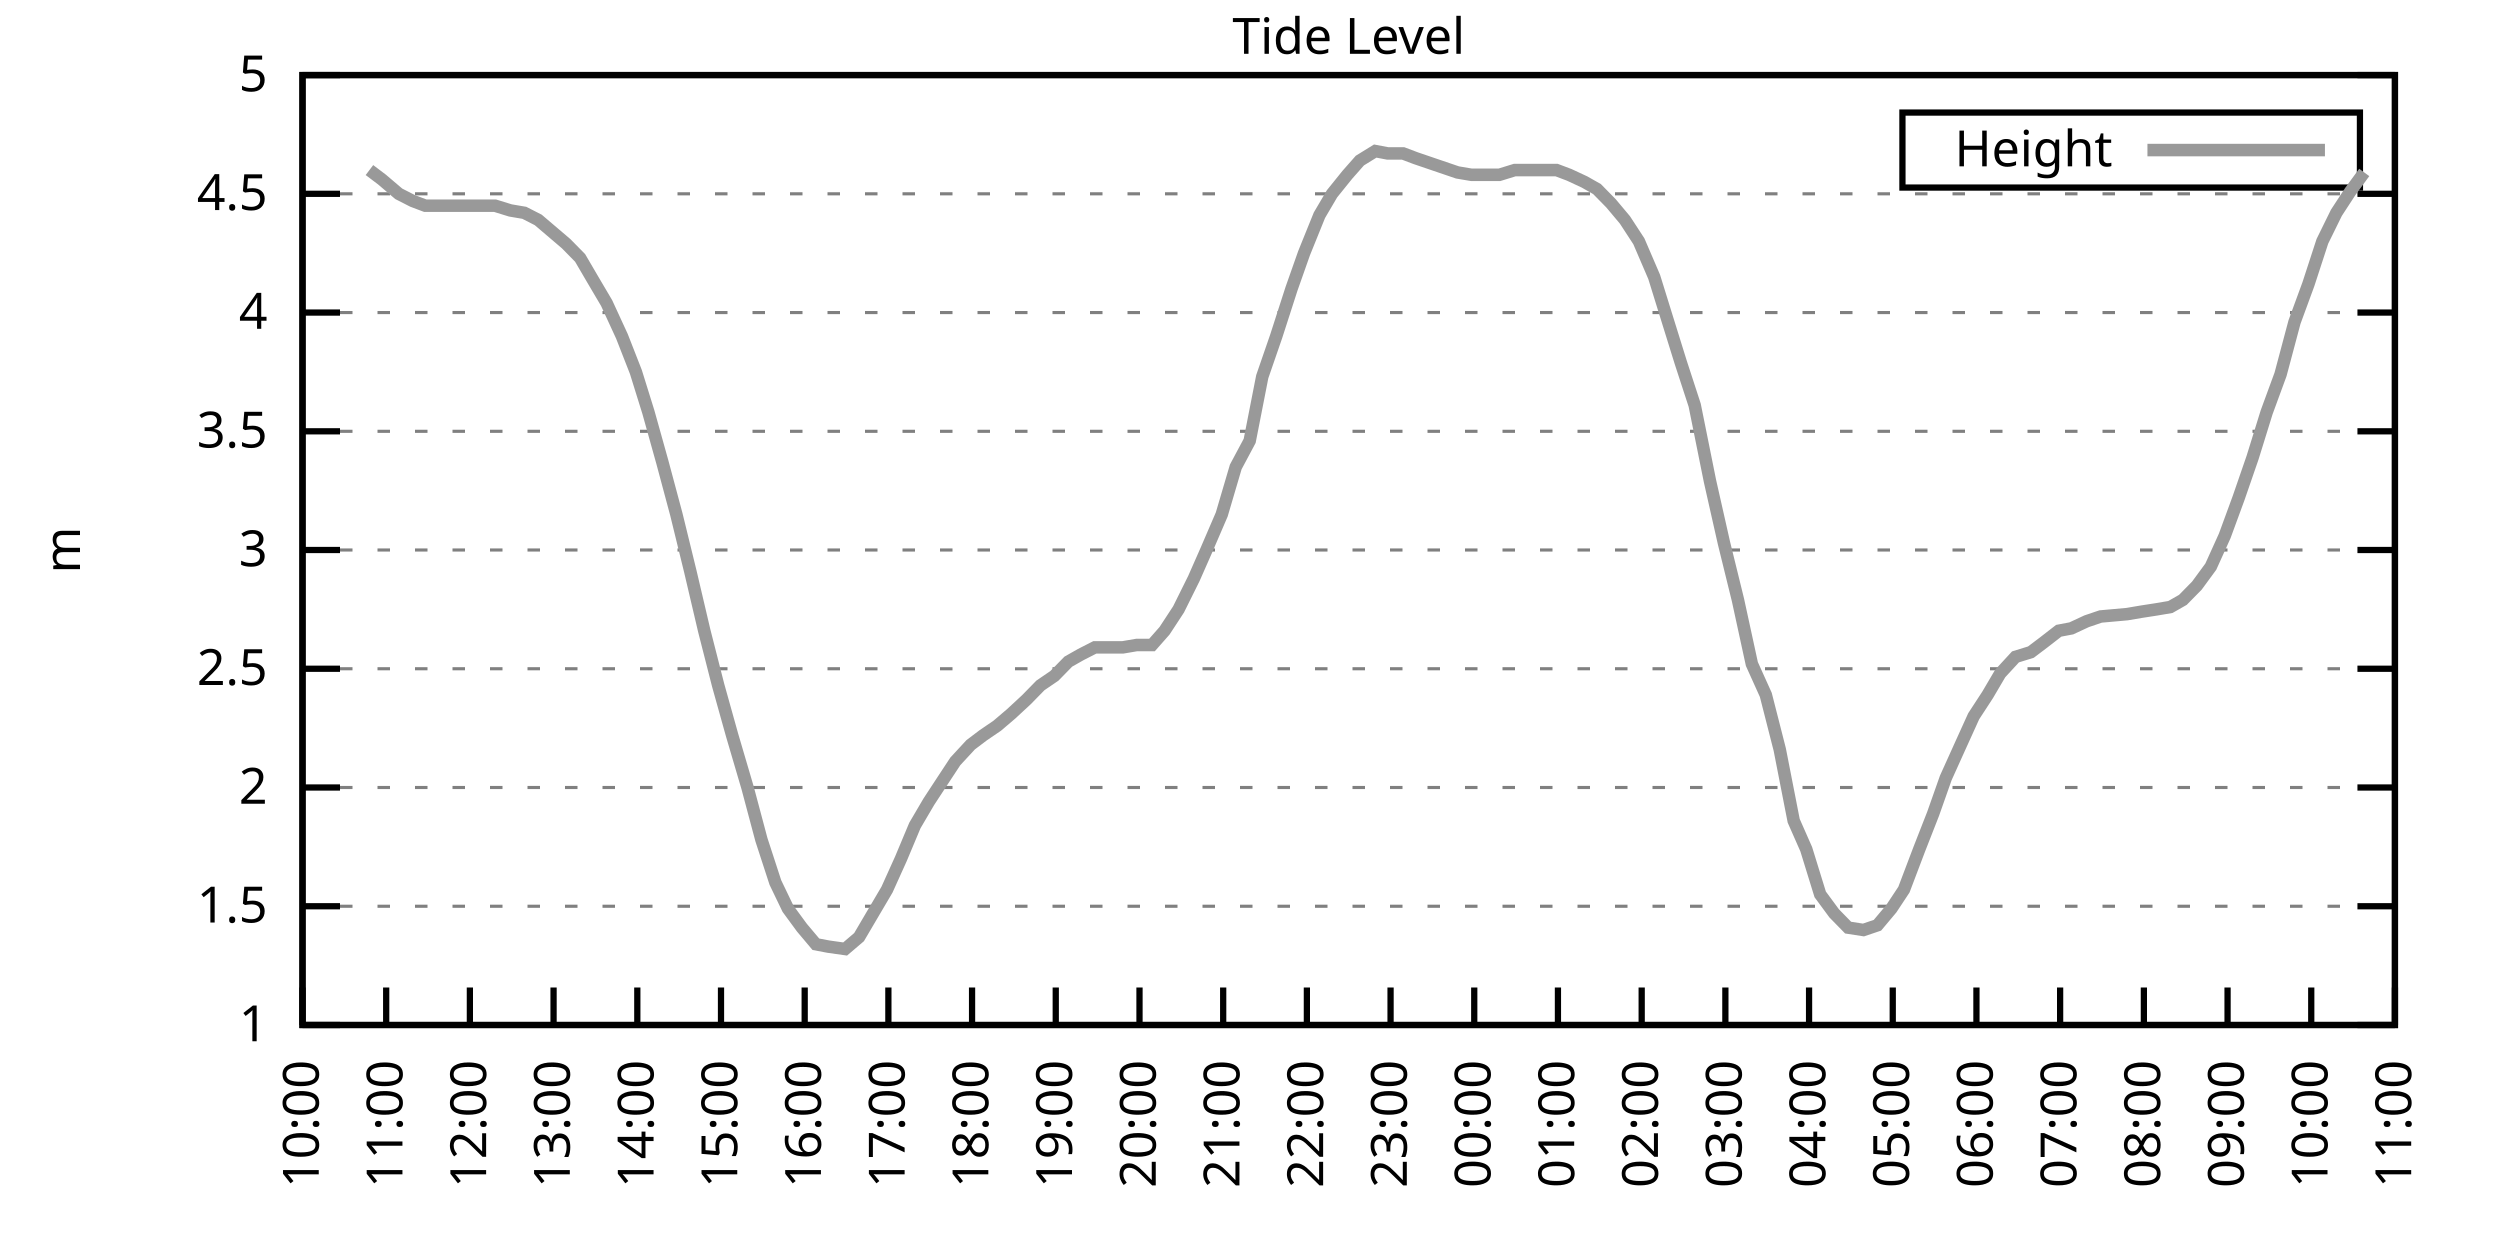
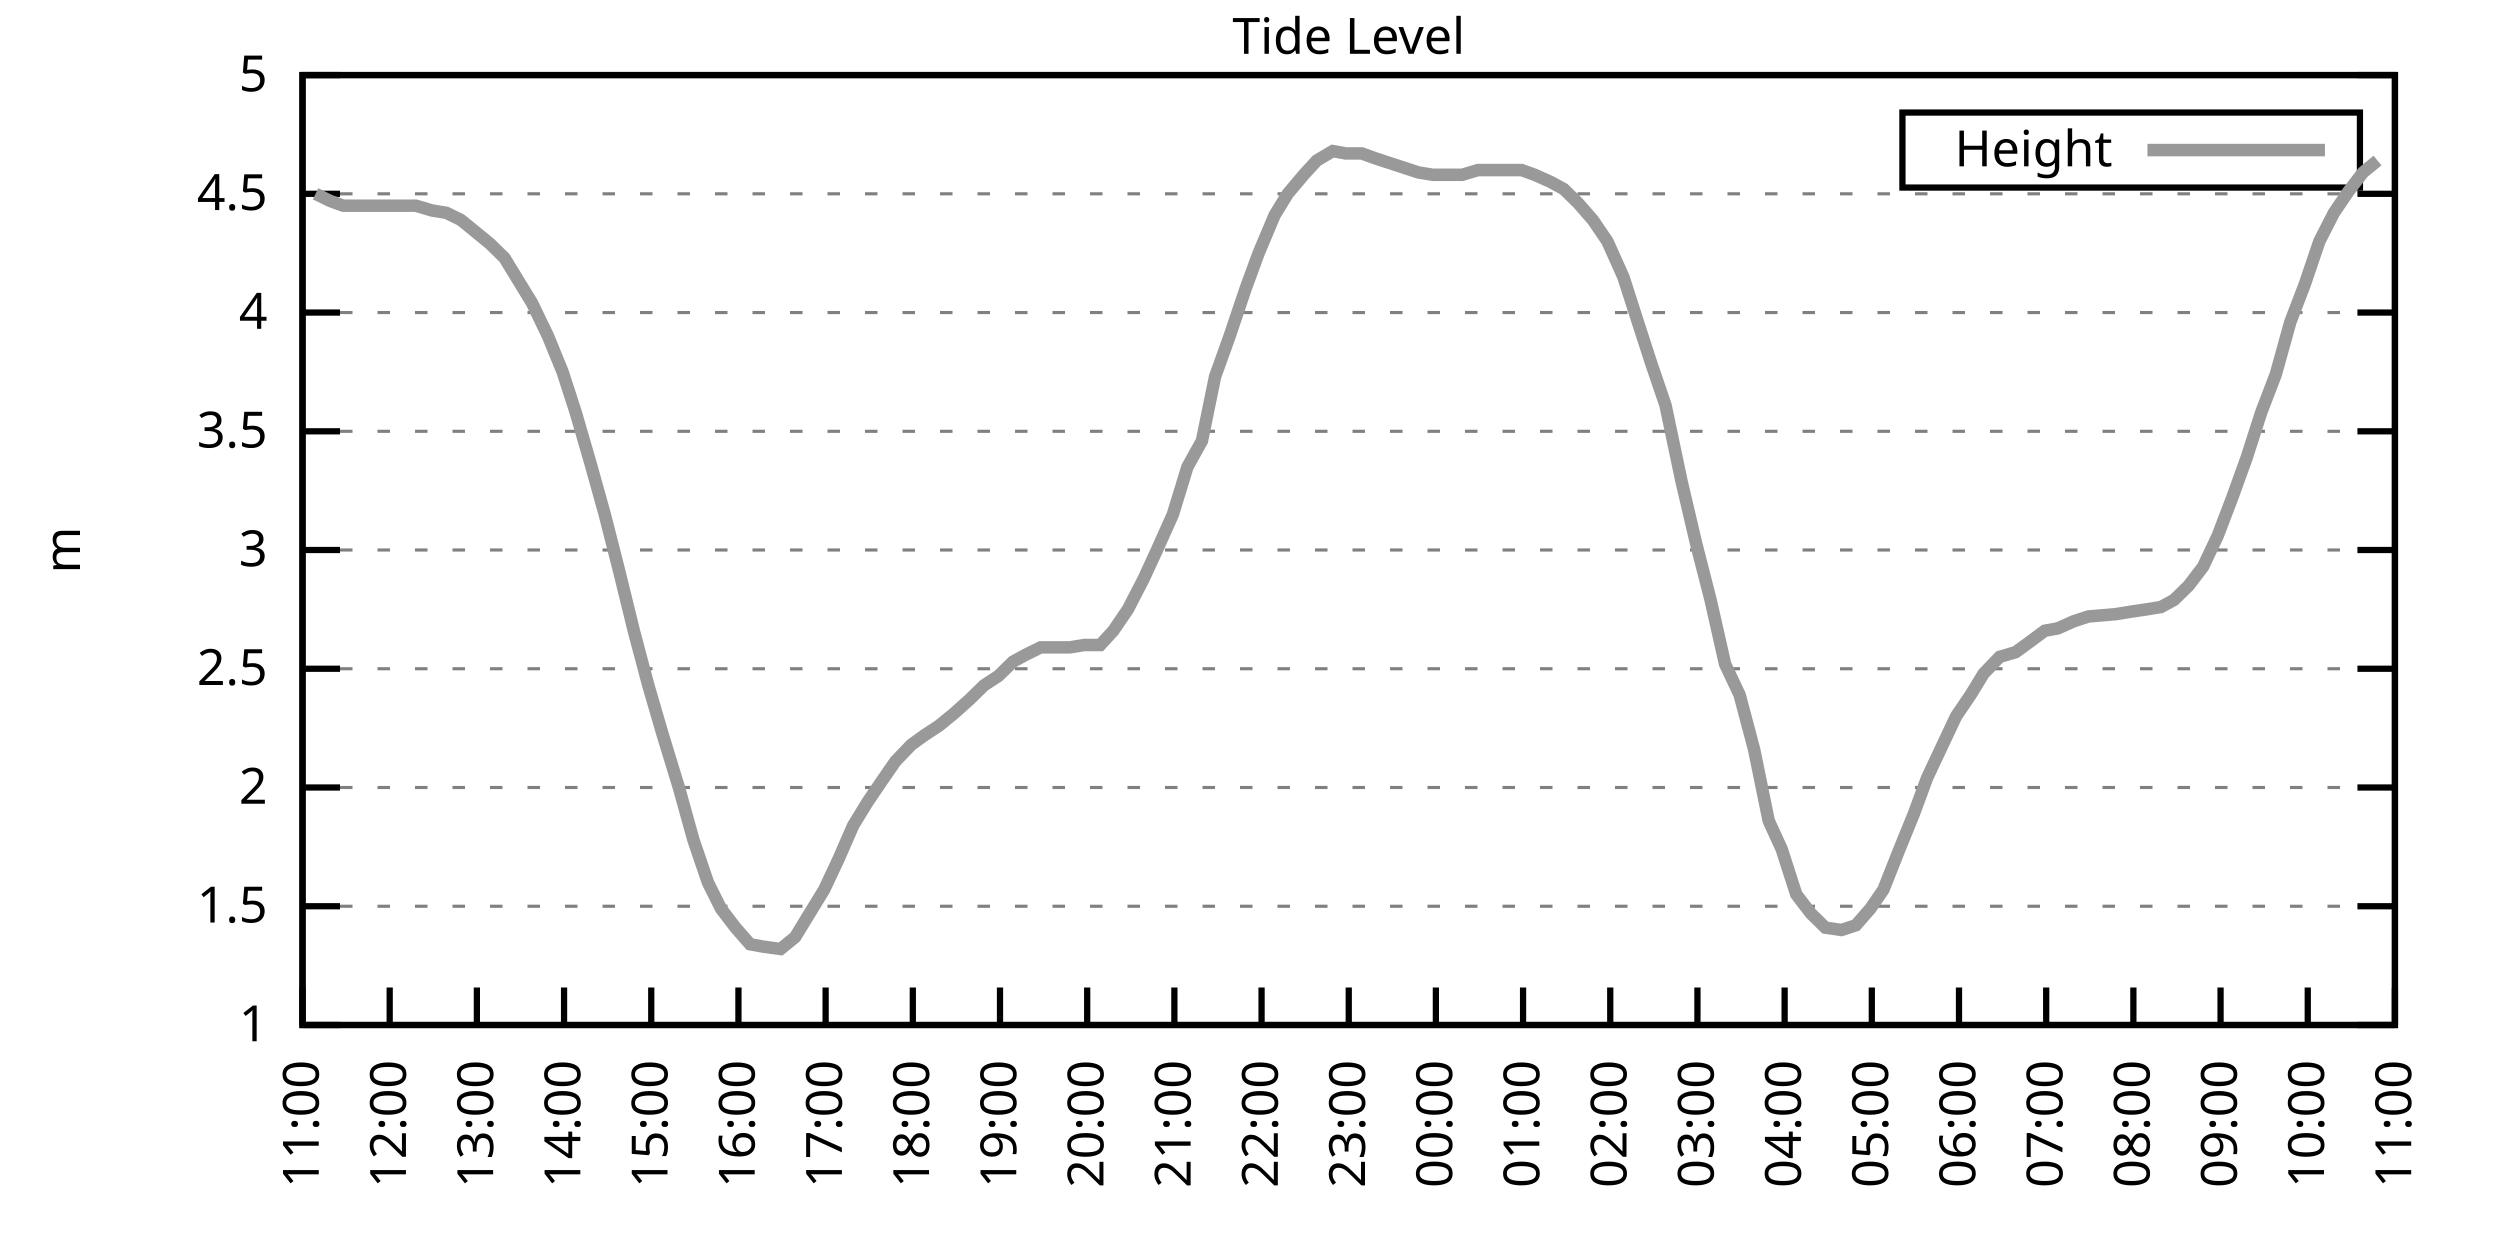
<svg xmlns="http://www.w3.org/2000/svg" xmlns:xlink="http://www.w3.org/1999/xlink" width="400" height="200" viewBox="0 0 400 200">
  <g id="gnuplot_canvas">
    <rect x="0" y="0" width="400" height="200" fill="none" />
    <defs>
      <circle id="gpDot" r="0.5" stroke-width="0.5" stroke="currentColor" />
      <path id="gpPt0" stroke-width="0.333" stroke="currentColor" d="M-1,0 h2 M0,-1 v2" />
      <path id="gpPt1" stroke-width="0.333" stroke="currentColor" d="M-1,-1 L1,1 M1,-1 L-1,1" />
      <path id="gpPt2" stroke-width="0.333" stroke="currentColor" d="M-1,0 L1,0 M0,-1 L0,1 M-1,-1 L1,1 M-1,1 L1,-1" />
      <rect id="gpPt3" stroke-width="0.333" stroke="currentColor" x="-1" y="-1" width="2" height="2" />
      <rect id="gpPt4" stroke-width="0.333" stroke="currentColor" fill="currentColor" x="-1" y="-1" width="2" height="2" />
      <circle id="gpPt5" stroke-width="0.333" stroke="currentColor" cx="0" cy="0" r="1" />
      <use xlink:href="#gpPt5" id="gpPt6" fill="currentColor" stroke="none" />
      <path id="gpPt7" stroke-width="0.333" stroke="currentColor" d="M0,-1.33 L-1.33,0.67 L1.33,0.67 z" />
      <use xlink:href="#gpPt7" id="gpPt8" fill="currentColor" stroke="none" />
      <use xlink:href="#gpPt7" id="gpPt9" stroke="currentColor" transform="rotate(180)" />
      <use xlink:href="#gpPt9" id="gpPt10" fill="currentColor" stroke="none" />
      <use xlink:href="#gpPt3" id="gpPt11" stroke="currentColor" transform="rotate(45)" />
      <use xlink:href="#gpPt11" id="gpPt12" fill="currentColor" stroke="none" />
      <path id="gpPt13" stroke-width="0.333" stroke="currentColor" d="M0,1.330 L1.265,0.411 L0.782,-1.067 L-0.782,-1.076 L-1.265,0.411 z" />
      <use xlink:href="#gpPt13" id="gpPt14" fill="currentColor" stroke="none" />
      <filter id="textbox" filterUnits="objectBoundingBox" x="0" y="0" height="1" width="1">
        <feFlood flood-color="white" flood-opacity="1" result="bgnd" />
        <feComposite in="SourceGraphic" in2="bgnd" operator="atop" />
      </filter>
      <filter id="greybox" filterUnits="objectBoundingBox" x="0" y="0" height="1" width="1">
        <feFlood flood-color="lightgrey" flood-opacity="1" result="grey" />
        <feComposite in="SourceGraphic" in2="grey" operator="atop" />
      </filter>
    </defs>
    <g fill="none" color="white" stroke="currentColor" stroke-width="1.00" stroke-linecap="butt" stroke-linejoin="miter">
</g>
    <g fill="none" color="black" stroke="currentColor" stroke-width="1.00" stroke-linecap="butt" stroke-linejoin="miter">
      <g stroke="none" shape-rendering="crispEdges">
        <polygon fill="rgb(255, 255, 255)" points="48.40,164.00 383.18,164.00 383.18,12.02 48.40,12.02 " />
      </g>
    </g>
    <g fill="none" color="black" stroke="currentColor" stroke-width="1.00" stroke-linecap="butt" stroke-linejoin="miter">
</g>
    <g fill="none" color="black" stroke="black" stroke-width="0.50" stroke-linecap="butt" stroke-linejoin="miter">
</g>
    <g fill="none" color="gray" stroke="currentColor" stroke-width="0.50" stroke-linecap="butt" stroke-linejoin="miter">
      <path stroke="gray" stroke-dasharray="2,4" class="gridline" d="M48.40,164.00 L383.19,164.00  " />
    </g>
    <g fill="none" color="gray" stroke="gray" stroke-width="1.00" stroke-linecap="butt" stroke-linejoin="miter">
</g>
    <g fill="none" color="black" stroke="currentColor" stroke-width="1.00" stroke-linecap="butt" stroke-linejoin="miter">
      <path stroke="black" d="M48.40,164.00 L54.40,164.00 M383.19,164.00 L377.19,164.00  " />
      <g transform="translate(42.80,166.60)" stroke="none" fill="black" font-family="Sans" font-size="8.00" text-anchor="end">
        <text>
          <tspan font-family="Sans"> 1</tspan>
        </text>
      </g>
    </g>
    <g fill="none" color="black" stroke="currentColor" stroke-width="1.00" stroke-linecap="butt" stroke-linejoin="miter">
</g>
    <g fill="none" color="black" stroke="black" stroke-width="0.50" stroke-linecap="butt" stroke-linejoin="miter">
</g>
    <g fill="none" color="gray" stroke="currentColor" stroke-width="0.50" stroke-linecap="butt" stroke-linejoin="miter">
      <path stroke="gray" stroke-dasharray="2,4" class="gridline" d="M48.40,145.00 L383.19,145.00  " />
    </g>
    <g fill="none" color="gray" stroke="gray" stroke-width="1.00" stroke-linecap="butt" stroke-linejoin="miter">
</g>
    <g fill="none" color="black" stroke="currentColor" stroke-width="1.00" stroke-linecap="butt" stroke-linejoin="miter">
      <path stroke="black" d="M48.40,145.00 L54.40,145.00 M383.19,145.00 L377.19,145.00  " />
      <g transform="translate(42.80,147.60)" stroke="none" fill="black" font-family="Sans" font-size="8.00" text-anchor="end">
        <text>
          <tspan font-family="Sans"> 1.5</tspan>
        </text>
      </g>
    </g>
    <g fill="none" color="black" stroke="currentColor" stroke-width="1.00" stroke-linecap="butt" stroke-linejoin="miter">
</g>
    <g fill="none" color="black" stroke="black" stroke-width="0.50" stroke-linecap="butt" stroke-linejoin="miter">
</g>
    <g fill="none" color="gray" stroke="currentColor" stroke-width="0.50" stroke-linecap="butt" stroke-linejoin="miter">
      <path stroke="gray" stroke-dasharray="2,4" class="gridline" d="M48.40,126.00 L383.19,126.00  " />
    </g>
    <g fill="none" color="gray" stroke="gray" stroke-width="1.00" stroke-linecap="butt" stroke-linejoin="miter">
</g>
    <g fill="none" color="black" stroke="currentColor" stroke-width="1.00" stroke-linecap="butt" stroke-linejoin="miter">
      <path stroke="black" d="M48.40,126.00 L54.40,126.00 M383.19,126.00 L377.19,126.00  " />
      <g transform="translate(42.80,128.60)" stroke="none" fill="black" font-family="Sans" font-size="8.00" text-anchor="end">
        <text>
          <tspan font-family="Sans"> 2</tspan>
        </text>
      </g>
    </g>
    <g fill="none" color="black" stroke="currentColor" stroke-width="1.00" stroke-linecap="butt" stroke-linejoin="miter">
</g>
    <g fill="none" color="black" stroke="black" stroke-width="0.50" stroke-linecap="butt" stroke-linejoin="miter">
</g>
    <g fill="none" color="gray" stroke="currentColor" stroke-width="0.50" stroke-linecap="butt" stroke-linejoin="miter">
      <path stroke="gray" stroke-dasharray="2,4" class="gridline" d="M48.40,107.00 L383.19,107.00  " />
    </g>
    <g fill="none" color="gray" stroke="gray" stroke-width="1.00" stroke-linecap="butt" stroke-linejoin="miter">
</g>
    <g fill="none" color="black" stroke="currentColor" stroke-width="1.00" stroke-linecap="butt" stroke-linejoin="miter">
      <path stroke="black" d="M48.40,107.00 L54.40,107.00 M383.19,107.00 L377.19,107.00  " />
      <g transform="translate(42.80,109.60)" stroke="none" fill="black" font-family="Sans" font-size="8.00" text-anchor="end">
        <text>
          <tspan font-family="Sans"> 2.5</tspan>
        </text>
      </g>
    </g>
    <g fill="none" color="black" stroke="currentColor" stroke-width="1.00" stroke-linecap="butt" stroke-linejoin="miter">
</g>
    <g fill="none" color="black" stroke="black" stroke-width="0.50" stroke-linecap="butt" stroke-linejoin="miter">
</g>
    <g fill="none" color="gray" stroke="currentColor" stroke-width="0.50" stroke-linecap="butt" stroke-linejoin="miter">
      <path stroke="gray" stroke-dasharray="2,4" class="gridline" d="M48.40,88.00 L383.19,88.00  " />
    </g>
    <g fill="none" color="gray" stroke="gray" stroke-width="1.00" stroke-linecap="butt" stroke-linejoin="miter">
</g>
    <g fill="none" color="black" stroke="currentColor" stroke-width="1.00" stroke-linecap="butt" stroke-linejoin="miter">
      <path stroke="black" d="M48.40,88.00 L54.40,88.00 M383.19,88.00 L377.19,88.00  " />
      <g transform="translate(42.80,90.60)" stroke="none" fill="black" font-family="Sans" font-size="8.00" text-anchor="end">
        <text>
          <tspan font-family="Sans"> 3</tspan>
        </text>
      </g>
    </g>
    <g fill="none" color="black" stroke="currentColor" stroke-width="1.00" stroke-linecap="butt" stroke-linejoin="miter">
</g>
    <g fill="none" color="black" stroke="black" stroke-width="0.50" stroke-linecap="butt" stroke-linejoin="miter">
</g>
    <g fill="none" color="gray" stroke="currentColor" stroke-width="0.50" stroke-linecap="butt" stroke-linejoin="miter">
      <path stroke="gray" stroke-dasharray="2,4" class="gridline" d="M48.40,69.01 L383.19,69.01  " />
    </g>
    <g fill="none" color="gray" stroke="gray" stroke-width="1.00" stroke-linecap="butt" stroke-linejoin="miter">
</g>
    <g fill="none" color="black" stroke="currentColor" stroke-width="1.00" stroke-linecap="butt" stroke-linejoin="miter">
      <path stroke="black" d="M48.40,69.01 L54.40,69.01 M383.19,69.01 L377.19,69.01  " />
      <g transform="translate(42.80,71.61)" stroke="none" fill="black" font-family="Sans" font-size="8.00" text-anchor="end">
        <text>
          <tspan font-family="Sans"> 3.5</tspan>
        </text>
      </g>
    </g>
    <g fill="none" color="black" stroke="currentColor" stroke-width="1.00" stroke-linecap="butt" stroke-linejoin="miter">
</g>
    <g fill="none" color="black" stroke="black" stroke-width="0.50" stroke-linecap="butt" stroke-linejoin="miter">
</g>
    <g fill="none" color="gray" stroke="currentColor" stroke-width="0.50" stroke-linecap="butt" stroke-linejoin="miter">
      <path stroke="gray" stroke-dasharray="2,4" class="gridline" d="M48.40,50.01 L383.19,50.01  " />
    </g>
    <g fill="none" color="gray" stroke="gray" stroke-width="1.00" stroke-linecap="butt" stroke-linejoin="miter">
</g>
    <g fill="none" color="black" stroke="currentColor" stroke-width="1.00" stroke-linecap="butt" stroke-linejoin="miter">
      <path stroke="black" d="M48.40,50.01 L54.40,50.01 M383.19,50.01 L377.19,50.01  " />
      <g transform="translate(42.80,52.61)" stroke="none" fill="black" font-family="Sans" font-size="8.00" text-anchor="end">
        <text>
          <tspan font-family="Sans"> 4</tspan>
        </text>
      </g>
    </g>
    <g fill="none" color="black" stroke="currentColor" stroke-width="1.00" stroke-linecap="butt" stroke-linejoin="miter">
</g>
    <g fill="none" color="black" stroke="black" stroke-width="0.50" stroke-linecap="butt" stroke-linejoin="miter">
</g>
    <g fill="none" color="gray" stroke="currentColor" stroke-width="0.50" stroke-linecap="butt" stroke-linejoin="miter">
      <path stroke="gray" stroke-dasharray="2,4" class="gridline" d="M48.40,31.01 L383.19,31.01  " />
    </g>
    <g fill="none" color="gray" stroke="gray" stroke-width="1.00" stroke-linecap="butt" stroke-linejoin="miter">
</g>
    <g fill="none" color="black" stroke="currentColor" stroke-width="1.00" stroke-linecap="butt" stroke-linejoin="miter">
      <path stroke="black" d="M48.40,31.01 L54.40,31.01 M383.19,31.01 L377.19,31.01  " />
      <g transform="translate(42.80,33.61)" stroke="none" fill="black" font-family="Sans" font-size="8.00" text-anchor="end">
        <text>
          <tspan font-family="Sans"> 4.5</tspan>
        </text>
      </g>
    </g>
    <g fill="none" color="black" stroke="currentColor" stroke-width="1.00" stroke-linecap="butt" stroke-linejoin="miter">
</g>
    <g fill="none" color="black" stroke="black" stroke-width="0.50" stroke-linecap="butt" stroke-linejoin="miter">
</g>
    <g fill="none" color="gray" stroke="currentColor" stroke-width="0.50" stroke-linecap="butt" stroke-linejoin="miter">
      <path stroke="gray" stroke-dasharray="2,4" class="gridline" d="M48.40,12.01 L383.19,12.01  " />
    </g>
    <g fill="none" color="gray" stroke="gray" stroke-width="1.00" stroke-linecap="butt" stroke-linejoin="miter">
</g>
    <g fill="none" color="black" stroke="currentColor" stroke-width="1.00" stroke-linecap="butt" stroke-linejoin="miter">
      <path stroke="black" d="M48.40,12.01 L54.40,12.01 M383.19,12.01 L377.19,12.01  " />
      <g transform="translate(42.80,14.61)" stroke="none" fill="black" font-family="Sans" font-size="8.00" text-anchor="end">
        <text>
          <tspan font-family="Sans"> 5</tspan>
        </text>
      </g>
    </g>
    <g fill="none" color="black" stroke="currentColor" stroke-width="1.00" stroke-linecap="butt" stroke-linejoin="miter">
      <path stroke="black" d="M48.40,164.00 L48.40,158.00  " />
      <g transform="translate(51.00,169.60) rotate(270.00)" stroke="none" fill="black" font-family="Sans" font-size="8.00" text-anchor="end">
        <text>
-           <tspan font-family="Sans">10:00</tspan>
-         </text>
-       </g>
-     </g>
-     <g fill="none" color="black" stroke="currentColor" stroke-width="1.00" stroke-linecap="butt" stroke-linejoin="miter">
-       <path stroke="black" d="M61.79,164.00 L61.79,158.00  " />
-       <g transform="translate(64.39,169.60) rotate(270.00)" stroke="none" fill="black" font-family="Sans" font-size="8.00" text-anchor="end">
-         <text>
          <tspan font-family="Sans">11:00</tspan>
        </text>
      </g>
    </g>
    <g fill="none" color="black" stroke="currentColor" stroke-width="1.00" stroke-linecap="butt" stroke-linejoin="miter">
-       <path stroke="black" d="M75.18,164.00 L75.18,158.00  " />
-       <g transform="translate(77.78,169.60) rotate(270.00)" stroke="none" fill="black" font-family="Sans" font-size="8.00" text-anchor="end">
+       <path stroke="black" d="M62.35,164.00 L62.35,158.00  " />
+       <g transform="translate(64.95,169.60) rotate(270.00)" stroke="none" fill="black" font-family="Sans" font-size="8.00" text-anchor="end">
        <text>
          <tspan font-family="Sans">12:00</tspan>
        </text>
      </g>
    </g>
    <g fill="none" color="black" stroke="currentColor" stroke-width="1.00" stroke-linecap="butt" stroke-linejoin="miter">
-       <path stroke="black" d="M88.57,164.00 L88.57,158.00  " />
-       <g transform="translate(91.17,169.60) rotate(270.00)" stroke="none" fill="black" font-family="Sans" font-size="8.00" text-anchor="end">
+       <path stroke="black" d="M76.30,164.00 L76.30,158.00  " />
+       <g transform="translate(78.90,169.60) rotate(270.00)" stroke="none" fill="black" font-family="Sans" font-size="8.00" text-anchor="end">
        <text>
          <tspan font-family="Sans">13:00</tspan>
        </text>
      </g>
    </g>
    <g fill="none" color="black" stroke="currentColor" stroke-width="1.00" stroke-linecap="butt" stroke-linejoin="miter">
-       <path stroke="black" d="M101.97,164.00 L101.97,158.00  " />
-       <g transform="translate(104.57,169.60) rotate(270.00)" stroke="none" fill="black" font-family="Sans" font-size="8.00" text-anchor="end">
+       <path stroke="black" d="M90.25,164.00 L90.25,158.00  " />
+       <g transform="translate(92.85,169.60) rotate(270.00)" stroke="none" fill="black" font-family="Sans" font-size="8.00" text-anchor="end">
        <text>
          <tspan font-family="Sans">14:00</tspan>
        </text>
      </g>
    </g>
    <g fill="none" color="black" stroke="currentColor" stroke-width="1.00" stroke-linecap="butt" stroke-linejoin="miter">
-       <path stroke="black" d="M115.36,164.00 L115.36,158.00  " />
-       <g transform="translate(117.96,169.60) rotate(270.00)" stroke="none" fill="black" font-family="Sans" font-size="8.00" text-anchor="end">
+       <path stroke="black" d="M104.20,164.00 L104.20,158.00  " />
+       <g transform="translate(106.80,169.60) rotate(270.00)" stroke="none" fill="black" font-family="Sans" font-size="8.00" text-anchor="end">
        <text>
          <tspan font-family="Sans">15:00</tspan>
        </text>
      </g>
    </g>
    <g fill="none" color="black" stroke="currentColor" stroke-width="1.00" stroke-linecap="butt" stroke-linejoin="miter">
-       <path stroke="black" d="M128.75,164.00 L128.75,158.00  " />
-       <g transform="translate(131.35,169.60) rotate(270.00)" stroke="none" fill="black" font-family="Sans" font-size="8.00" text-anchor="end">
+       <path stroke="black" d="M118.15,164.00 L118.15,158.00  " />
+       <g transform="translate(120.75,169.60) rotate(270.00)" stroke="none" fill="black" font-family="Sans" font-size="8.00" text-anchor="end">
        <text>
          <tspan font-family="Sans">16:00</tspan>
        </text>
      </g>
    </g>
    <g fill="none" color="black" stroke="currentColor" stroke-width="1.00" stroke-linecap="butt" stroke-linejoin="miter">
-       <path stroke="black" d="M142.14,164.00 L142.14,158.00  " />
-       <g transform="translate(144.74,169.60) rotate(270.00)" stroke="none" fill="black" font-family="Sans" font-size="8.00" text-anchor="end">
+       <path stroke="black" d="M132.10,164.00 L132.10,158.00  " />
+       <g transform="translate(134.70,169.60) rotate(270.00)" stroke="none" fill="black" font-family="Sans" font-size="8.00" text-anchor="end">
        <text>
          <tspan font-family="Sans">17:00</tspan>
        </text>
      </g>
    </g>
    <g fill="none" color="black" stroke="currentColor" stroke-width="1.00" stroke-linecap="butt" stroke-linejoin="miter">
-       <path stroke="black" d="M155.53,164.00 L155.53,158.00  " />
-       <g transform="translate(158.13,169.60) rotate(270.00)" stroke="none" fill="black" font-family="Sans" font-size="8.00" text-anchor="end">
+       <path stroke="black" d="M146.05,164.00 L146.05,158.00  " />
+       <g transform="translate(148.65,169.60) rotate(270.00)" stroke="none" fill="black" font-family="Sans" font-size="8.00" text-anchor="end">
        <text>
          <tspan font-family="Sans">18:00</tspan>
        </text>
      </g>
    </g>
    <g fill="none" color="black" stroke="currentColor" stroke-width="1.00" stroke-linecap="butt" stroke-linejoin="miter">
-       <path stroke="black" d="M168.92,164.00 L168.92,158.00  " />
-       <g transform="translate(171.52,169.60) rotate(270.00)" stroke="none" fill="black" font-family="Sans" font-size="8.00" text-anchor="end">
+       <path stroke="black" d="M160.00,164.00 L160.00,158.00  " />
+       <g transform="translate(162.60,169.60) rotate(270.00)" stroke="none" fill="black" font-family="Sans" font-size="8.00" text-anchor="end">
        <text>
          <tspan font-family="Sans">19:00</tspan>
        </text>
      </g>
    </g>
    <g fill="none" color="black" stroke="currentColor" stroke-width="1.00" stroke-linecap="butt" stroke-linejoin="miter">
-       <path stroke="black" d="M182.32,164.00 L182.32,158.00  " />
-       <g transform="translate(184.92,169.60) rotate(270.00)" stroke="none" fill="black" font-family="Sans" font-size="8.00" text-anchor="end">
+       <path stroke="black" d="M173.95,164.00 L173.95,158.00  " />
+       <g transform="translate(176.55,169.60) rotate(270.00)" stroke="none" fill="black" font-family="Sans" font-size="8.00" text-anchor="end">
        <text>
          <tspan font-family="Sans">20:00</tspan>
        </text>
      </g>
    </g>
    <g fill="none" color="black" stroke="currentColor" stroke-width="1.00" stroke-linecap="butt" stroke-linejoin="miter">
-       <path stroke="black" d="M195.71,164.00 L195.71,158.00  " />
-       <g transform="translate(198.31,169.60) rotate(270.00)" stroke="none" fill="black" font-family="Sans" font-size="8.00" text-anchor="end">
+       <path stroke="black" d="M187.90,164.00 L187.90,158.00  " />
+       <g transform="translate(190.50,169.60) rotate(270.00)" stroke="none" fill="black" font-family="Sans" font-size="8.00" text-anchor="end">
        <text>
          <tspan font-family="Sans">21:00</tspan>
        </text>
      </g>
    </g>
    <g fill="none" color="black" stroke="currentColor" stroke-width="1.00" stroke-linecap="butt" stroke-linejoin="miter">
-       <path stroke="black" d="M209.10,164.00 L209.10,158.00  " />
-       <g transform="translate(211.70,169.60) rotate(270.00)" stroke="none" fill="black" font-family="Sans" font-size="8.00" text-anchor="end">
+       <path stroke="black" d="M201.85,164.00 L201.85,158.00  " />
+       <g transform="translate(204.45,169.60) rotate(270.00)" stroke="none" fill="black" font-family="Sans" font-size="8.00" text-anchor="end">
        <text>
          <tspan font-family="Sans">22:00</tspan>
        </text>
      </g>
    </g>
    <g fill="none" color="black" stroke="currentColor" stroke-width="1.00" stroke-linecap="butt" stroke-linejoin="miter">
-       <path stroke="black" d="M222.49,164.00 L222.49,158.00  " />
-       <g transform="translate(225.09,169.60) rotate(270.00)" stroke="none" fill="black" font-family="Sans" font-size="8.00" text-anchor="end">
+       <path stroke="black" d="M215.80,164.00 L215.80,158.00  " />
+       <g transform="translate(218.40,169.60) rotate(270.00)" stroke="none" fill="black" font-family="Sans" font-size="8.00" text-anchor="end">
        <text>
          <tspan font-family="Sans">23:00</tspan>
        </text>
      </g>
    </g>
    <g fill="none" color="black" stroke="currentColor" stroke-width="1.00" stroke-linecap="butt" stroke-linejoin="miter">
-       <path stroke="black" d="M235.88,164.00 L235.88,158.00  " />
-       <g transform="translate(238.48,169.60) rotate(270.00)" stroke="none" fill="black" font-family="Sans" font-size="8.00" text-anchor="end">
+       <path stroke="black" d="M229.74,164.00 L229.74,158.00  " />
+       <g transform="translate(232.34,169.60) rotate(270.00)" stroke="none" fill="black" font-family="Sans" font-size="8.00" text-anchor="end">
        <text>
          <tspan font-family="Sans">00:00</tspan>
        </text>
      </g>
    </g>
    <g fill="none" color="black" stroke="currentColor" stroke-width="1.00" stroke-linecap="butt" stroke-linejoin="miter">
-       <path stroke="black" d="M249.27,164.00 L249.27,158.00  " />
-       <g transform="translate(251.87,169.60) rotate(270.00)" stroke="none" fill="black" font-family="Sans" font-size="8.00" text-anchor="end">
+       <path stroke="black" d="M243.69,164.00 L243.69,158.00  " />
+       <g transform="translate(246.29,169.60) rotate(270.00)" stroke="none" fill="black" font-family="Sans" font-size="8.00" text-anchor="end">
        <text>
          <tspan font-family="Sans">01:00</tspan>
        </text>
      </g>
    </g>
    <g fill="none" color="black" stroke="currentColor" stroke-width="1.00" stroke-linecap="butt" stroke-linejoin="miter">
-       <path stroke="black" d="M262.67,164.00 L262.67,158.00  " />
-       <g transform="translate(265.27,169.60) rotate(270.00)" stroke="none" fill="black" font-family="Sans" font-size="8.00" text-anchor="end">
+       <path stroke="black" d="M257.64,164.00 L257.64,158.00  " />
+       <g transform="translate(260.24,169.60) rotate(270.00)" stroke="none" fill="black" font-family="Sans" font-size="8.00" text-anchor="end">
        <text>
          <tspan font-family="Sans">02:00</tspan>
        </text>
      </g>
    </g>
    <g fill="none" color="black" stroke="currentColor" stroke-width="1.00" stroke-linecap="butt" stroke-linejoin="miter">
-       <path stroke="black" d="M276.06,164.00 L276.06,158.00  " />
-       <g transform="translate(278.66,169.60) rotate(270.00)" stroke="none" fill="black" font-family="Sans" font-size="8.00" text-anchor="end">
+       <path stroke="black" d="M271.59,164.00 L271.59,158.00  " />
+       <g transform="translate(274.19,169.60) rotate(270.00)" stroke="none" fill="black" font-family="Sans" font-size="8.00" text-anchor="end">
        <text>
          <tspan font-family="Sans">03:00</tspan>
        </text>
      </g>
    </g>
    <g fill="none" color="black" stroke="currentColor" stroke-width="1.00" stroke-linecap="butt" stroke-linejoin="miter">
-       <path stroke="black" d="M289.45,164.00 L289.45,158.00  " />
-       <g transform="translate(292.05,169.60) rotate(270.00)" stroke="none" fill="black" font-family="Sans" font-size="8.00" text-anchor="end">
+       <path stroke="black" d="M285.54,164.00 L285.54,158.00  " />
+       <g transform="translate(288.14,169.60) rotate(270.00)" stroke="none" fill="black" font-family="Sans" font-size="8.00" text-anchor="end">
        <text>
          <tspan font-family="Sans">04:00</tspan>
        </text>
      </g>
    </g>
    <g fill="none" color="black" stroke="currentColor" stroke-width="1.00" stroke-linecap="butt" stroke-linejoin="miter">
-       <path stroke="black" d="M302.84,164.00 L302.84,158.00  " />
-       <g transform="translate(305.44,169.60) rotate(270.00)" stroke="none" fill="black" font-family="Sans" font-size="8.00" text-anchor="end">
+       <path stroke="black" d="M299.49,164.00 L299.49,158.00  " />
+       <g transform="translate(302.09,169.60) rotate(270.00)" stroke="none" fill="black" font-family="Sans" font-size="8.00" text-anchor="end">
        <text>
          <tspan font-family="Sans">05:00</tspan>
        </text>
      </g>
    </g>
    <g fill="none" color="black" stroke="currentColor" stroke-width="1.00" stroke-linecap="butt" stroke-linejoin="miter">
-       <path stroke="black" d="M316.23,164.00 L316.23,158.00  " />
-       <g transform="translate(318.83,169.60) rotate(270.00)" stroke="none" fill="black" font-family="Sans" font-size="8.00" text-anchor="end">
+       <path stroke="black" d="M313.44,164.00 L313.44,158.00  " />
+       <g transform="translate(316.04,169.60) rotate(270.00)" stroke="none" fill="black" font-family="Sans" font-size="8.00" text-anchor="end">
        <text>
          <tspan font-family="Sans">06:00</tspan>
        </text>
      </g>
    </g>
    <g fill="none" color="black" stroke="currentColor" stroke-width="1.00" stroke-linecap="butt" stroke-linejoin="miter">
-       <path stroke="black" d="M329.62,164.00 L329.62,158.00  " />
-       <g transform="translate(332.22,169.60) rotate(270.00)" stroke="none" fill="black" font-family="Sans" font-size="8.00" text-anchor="end">
+       <path stroke="black" d="M327.39,164.00 L327.39,158.00  " />
+       <g transform="translate(329.99,169.60) rotate(270.00)" stroke="none" fill="black" font-family="Sans" font-size="8.00" text-anchor="end">
        <text>
          <tspan font-family="Sans">07:00</tspan>
        </text>
      </g>
    </g>
    <g fill="none" color="black" stroke="currentColor" stroke-width="1.00" stroke-linecap="butt" stroke-linejoin="miter">
-       <path stroke="black" d="M343.02,164.00 L343.02,158.00  " />
-       <g transform="translate(345.62,169.60) rotate(270.00)" stroke="none" fill="black" font-family="Sans" font-size="8.00" text-anchor="end">
+       <path stroke="black" d="M341.34,164.00 L341.34,158.00  " />
+       <g transform="translate(343.94,169.60) rotate(270.00)" stroke="none" fill="black" font-family="Sans" font-size="8.00" text-anchor="end">
        <text>
          <tspan font-family="Sans">08:00</tspan>
        </text>
      </g>
    </g>
    <g fill="none" color="black" stroke="currentColor" stroke-width="1.00" stroke-linecap="butt" stroke-linejoin="miter">
-       <path stroke="black" d="M356.41,164.00 L356.41,158.00  " />
-       <g transform="translate(359.01,169.60) rotate(270.00)" stroke="none" fill="black" font-family="Sans" font-size="8.00" text-anchor="end">
+       <path stroke="black" d="M355.29,164.00 L355.29,158.00  " />
+       <g transform="translate(357.89,169.60) rotate(270.00)" stroke="none" fill="black" font-family="Sans" font-size="8.00" text-anchor="end">
        <text>
          <tspan font-family="Sans">09:00</tspan>
        </text>
      </g>
    </g>
    <g fill="none" color="black" stroke="currentColor" stroke-width="1.00" stroke-linecap="butt" stroke-linejoin="miter">
-       <path stroke="black" d="M369.80,164.00 L369.80,158.00  " />
-       <g transform="translate(372.40,169.60) rotate(270.00)" stroke="none" fill="black" font-family="Sans" font-size="8.00" text-anchor="end">
+       <path stroke="black" d="M369.24,164.00 L369.24,158.00  " />
+       <g transform="translate(371.84,169.60) rotate(270.00)" stroke="none" fill="black" font-family="Sans" font-size="8.00" text-anchor="end">
        <text>
          <tspan font-family="Sans">10:00</tspan>
        </text>
      </g>
    </g>
    <g fill="none" color="black" stroke="currentColor" stroke-width="1.00" stroke-linecap="butt" stroke-linejoin="miter">
      <path stroke="black" d="M383.19,164.00 L383.19,158.00  " />
      <g transform="translate(385.79,169.60) rotate(270.00)" stroke="none" fill="black" font-family="Sans" font-size="8.00" text-anchor="end">
        <text>
          <tspan font-family="Sans">11:00</tspan>
        </text>
      </g>
    </g>
    <g fill="none" color="black" stroke="currentColor" stroke-width="1.00" stroke-linecap="butt" stroke-linejoin="miter">
</g>
    <g fill="none" color="black" stroke="currentColor" stroke-width="1.00" stroke-linecap="butt" stroke-linejoin="miter">
      <path stroke="black" d="M48.40,12.01 L48.40,164.00 L383.19,164.00 L383.19,12.01 L48.40,12.01 Z  " />
    </g>
    <g fill="none" color="black" stroke="currentColor" stroke-width="1.00" stroke-linecap="butt" stroke-linejoin="miter">
</g>
    <g fill="none" color="black" stroke="currentColor" stroke-width="1.00" stroke-linecap="butt" stroke-linejoin="miter">
      <path stroke="black" d="M304.39,30.01 L304.39,18.01 L377.59,18.01 L377.59,30.01 L304.39,30.01 Z  " />
    </g>
    <g id="Tide_level_plot_1">
      <g fill="none" color="white" stroke="black" stroke-width="2.00" stroke-linecap="butt" stroke-linejoin="miter">
</g>
      <g fill="none" color="black" stroke="currentColor" stroke-width="2.00" stroke-linecap="butt" stroke-linejoin="miter">
        <g transform="translate(337.99,26.61)" stroke="none" fill="black" font-family="Sans" font-size="8.00" text-anchor="end">
          <text>
            <tspan font-family="Sans">Height</tspan>
          </text>
        </g>
      </g>
      <g fill="none" color="black" stroke="currentColor" stroke-width="2.00" stroke-linecap="butt" stroke-linejoin="miter">
-         <path stroke="rgb(153, 153, 153)" d="M343.59,24.01 L371.99,24.01 M59.11,27.21 L61.12,28.73 L63.80,31.01 L66.03,32.15 L68.04,32.91 L70.27,32.91   L72.50,32.91 L74.51,32.91 L77.19,32.91 L79.20,32.91 L81.66,33.67 L83.89,34.05 L86.12,35.19 L88.35,37.09   L90.58,38.99 L92.82,41.27 L94.82,44.69 L97.06,48.49 L99.51,53.81 L101.74,59.51 L103.75,65.97 L105.98,73.95   L108.22,82.31 L110.45,91.42 L112.68,100.92 L114.91,109.66 L117.14,117.64 L119.60,126.00 L121.83,134.36 L124.06,141.20   L126.07,145.38 L128.30,148.42 L130.54,151.08 L132.54,151.46 L135.22,151.84 L137.45,149.94 L139.46,146.52 L141.92,142.34   L144.15,137.40 L146.38,132.08 L148.61,128.28 L150.85,124.86 L152.85,121.82 L155.31,119.16 L157.32,117.64 L159.55,116.12   L161.78,114.22 L164.24,111.94 L166.47,109.66 L168.70,108.14 L170.93,105.86 L172.94,104.72 L175.17,103.58 L177.41,103.58   L179.64,103.58 L181.87,103.20 L184.32,103.20 L186.33,100.92 L188.57,97.50 L191.02,92.56 L193.03,88.00 L195.48,82.31   L197.72,74.71 L199.95,70.53 L201.96,60.27 L204.19,53.81 L206.64,46.21 L208.65,40.51 L211.11,34.43 L213.12,31.01   L215.57,27.97 L217.58,25.69 L220.04,24.17 L222.04,24.55 L224.50,24.55 L226.51,25.31 L228.74,26.07 L230.97,26.83   L233.20,27.59 L235.44,27.97 L237.67,27.97 L239.90,27.97 L242.36,27.21 L244.36,27.21 L246.82,27.21 L249.05,27.21   L251.06,27.97 L253.51,29.11 L255.52,30.25 L257.76,32.53 L259.99,35.19 L262.22,38.61 L264.67,44.31 L266.91,51.53   L268.92,57.99 L271.15,64.83 L273.60,76.99 L275.83,86.87 L278.07,95.98 L280.30,106.24 L282.53,111.18 L284.76,119.92   L286.99,131.32 L289.00,135.88 L291.23,143.10 L293.47,146.14 L295.70,148.42 L298.15,148.80 L300.39,148.04 L302.62,145.38   L304.63,142.34 L307.08,135.88 L309.31,130.18 L311.32,124.48 L313.55,119.54 L315.79,114.60 L318.02,111.18 L320.03,107.76   L322.48,105.10 L324.94,104.34 L326.95,102.82 L329.40,100.92 L331.41,100.54 L333.86,99.40 L336.10,98.64 L340.34,98.26   L342.57,97.88 L345.02,97.50 L347.26,97.12 L349.26,95.98 L351.50,93.70 L353.73,90.66 L355.96,85.73 L358.19,79.65   L360.42,73.19 L362.66,65.97 L364.89,59.89 L367.12,51.53 L369.35,45.45 L371.58,38.61 L373.82,34.05 L376.05,30.63   L378.28,27.59  " />
+         <path stroke="rgb(153, 153, 153)" d="M343.59,24.01 L371.99,24.01 M50.49,31.01 L52.82,32.15 L54.91,32.91 L57.23,32.91 L59.56,32.91 L61.65,32.91   L64.44,32.91 L66.53,32.91 L69.09,33.67 L71.42,34.05 L73.74,35.19 L76.07,37.09 L78.39,38.99 L80.72,41.27   L82.81,44.69 L85.13,48.49 L87.69,53.81 L90.02,59.51 L92.11,65.97 L94.43,73.95 L96.76,82.31 L99.08,91.42   L101.41,100.92 L103.73,109.66 L106.06,117.64 L108.62,126.00 L110.94,134.36 L113.27,141.20 L115.36,145.38 L117.68,148.42   L120.01,151.08 L122.10,151.46 L124.89,151.84 L127.22,149.94 L129.31,146.52 L131.87,142.34 L134.19,137.40 L136.51,132.08   L138.84,128.28 L141.16,124.86 L143.26,121.82 L145.81,119.16 L147.91,117.64 L150.23,116.12 L152.56,114.22 L155.11,111.94   L157.44,109.66 L159.76,108.14 L162.09,105.86 L164.18,104.72 L166.51,103.58 L168.83,103.58 L171.16,103.58 L173.48,103.20   L176.04,103.20 L178.13,100.92 L180.46,97.50 L183.01,92.56 L185.11,88.00 L187.66,82.31 L189.99,74.71 L192.31,70.53   L194.41,60.27 L196.73,53.81 L199.29,46.21 L201.38,40.51 L203.94,34.43 L206.03,31.01 L208.59,27.97 L210.68,25.69   L213.24,24.17 L215.33,24.55 L217.89,24.55 L219.98,25.31 L222.30,26.07 L224.63,26.83 L226.95,27.59 L229.28,27.97   L231.60,27.97 L233.93,27.97 L236.49,27.21 L238.58,27.21 L241.14,27.21 L243.46,27.21 L245.55,27.97 L248.11,29.11   L250.20,30.25 L252.53,32.53 L254.85,35.19 L257.18,38.61 L259.74,44.31 L262.06,51.53 L264.15,57.99 L266.48,64.83   L269.04,76.99 L271.36,86.87 L273.69,95.98 L276.01,106.24 L278.34,111.18 L280.66,119.92 L282.99,131.32 L285.08,135.88   L287.40,143.10 L289.73,146.14 L292.05,148.42 L294.61,148.80 L296.94,148.04 L299.26,145.38 L301.35,142.34 L303.91,135.88   L306.23,130.18 L308.33,124.48 L310.65,119.54 L312.98,114.60 L315.30,111.18 L317.39,107.76 L319.95,105.10 L322.51,104.34   L324.60,102.82 L327.16,100.92 L329.25,100.54 L331.81,99.40 L334.13,98.64 L338.55,98.26 L340.88,97.88 L343.43,97.50   L345.76,97.12 L347.85,95.98 L350.18,93.70 L352.50,90.66 L354.83,85.73 L357.15,79.65 L359.48,73.19 L361.80,65.97   L364.13,59.89 L366.45,51.53 L368.78,45.45 L371.10,38.61 L373.43,34.05 L375.75,30.63 L378.08,27.59 L380.40,25.69    " />
      </g>
    </g>
    <g fill="none" color="black" stroke="currentColor" stroke-width="2.00" stroke-linecap="butt" stroke-linejoin="miter">
</g>
    <g fill="none" color="black" stroke="black" stroke-width="1.00" stroke-linecap="butt" stroke-linejoin="miter">
</g>
    <g fill="none" color="black" stroke="currentColor" stroke-width="1.00" stroke-linecap="butt" stroke-linejoin="miter">
      <path stroke="black" d="M48.40,12.01 L48.40,164.00 L383.19,164.00 L383.19,12.01 L48.40,12.01 Z  " />
      <g transform="translate(12.80,88.01) rotate(270.00)" stroke="none" fill="black" font-family="Sans" font-size="8.00" text-anchor="middle">
        <text>
          <tspan font-family="Sans">m</tspan>
        </text>
      </g>
    </g>
    <g fill="none" color="black" stroke="currentColor" stroke-width="1.00" stroke-linecap="butt" stroke-linejoin="miter">
</g>
    <g fill="none" color="black" stroke="currentColor" stroke-width="1.00" stroke-linecap="butt" stroke-linejoin="miter">
      <g transform="translate(215.79,8.61)" stroke="none" fill="black" font-family="Sans" font-size="8.00" text-anchor="middle">
        <text>
          <tspan font-family="Sans">Tide Level</tspan>
        </text>
      </g>
    </g>
    <g fill="none" color="black" stroke="currentColor" stroke-width="1.00" stroke-linecap="butt" stroke-linejoin="miter">
</g>
  </g>
</svg>
